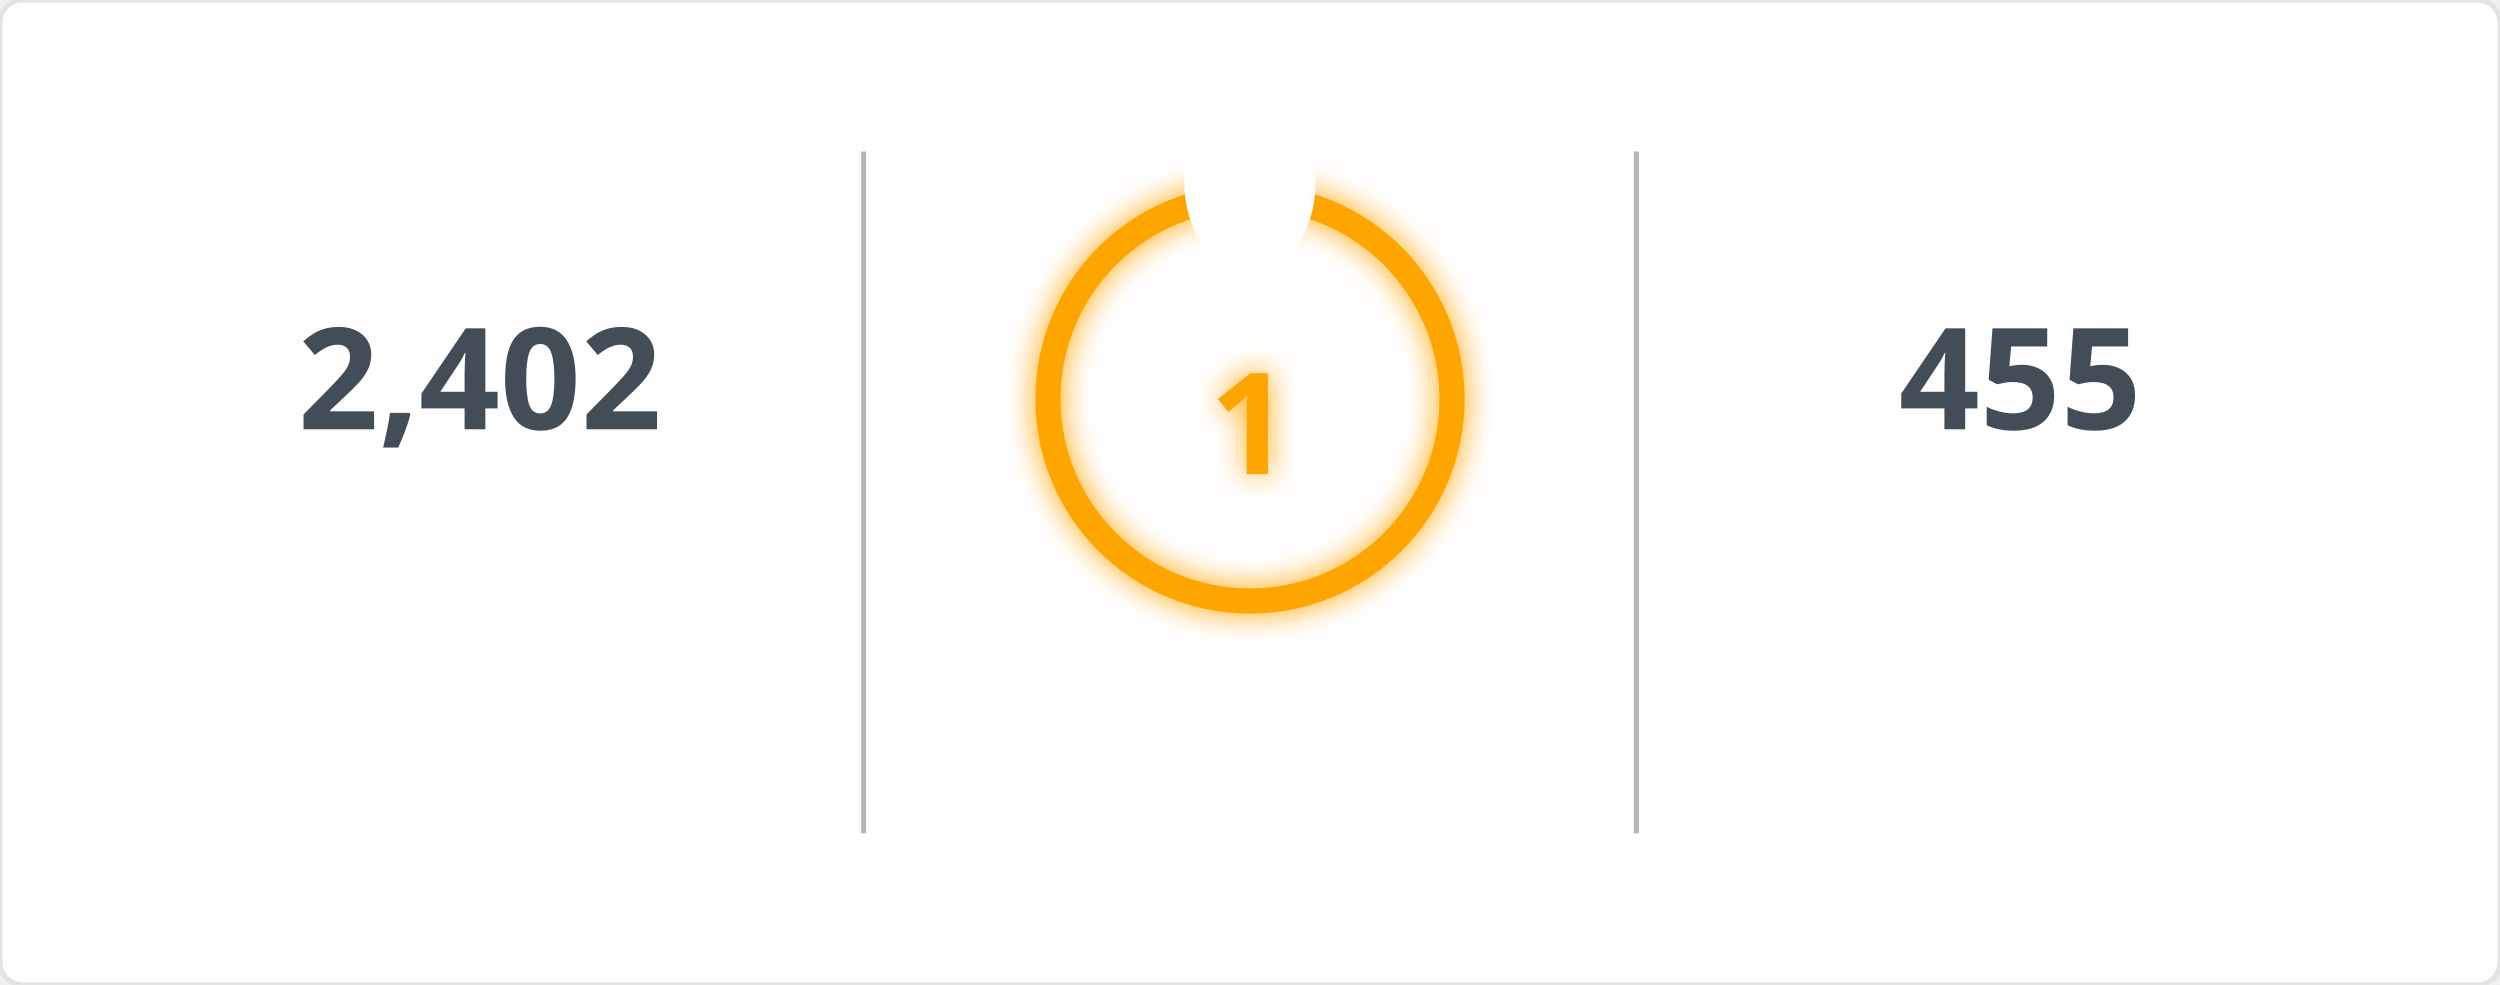
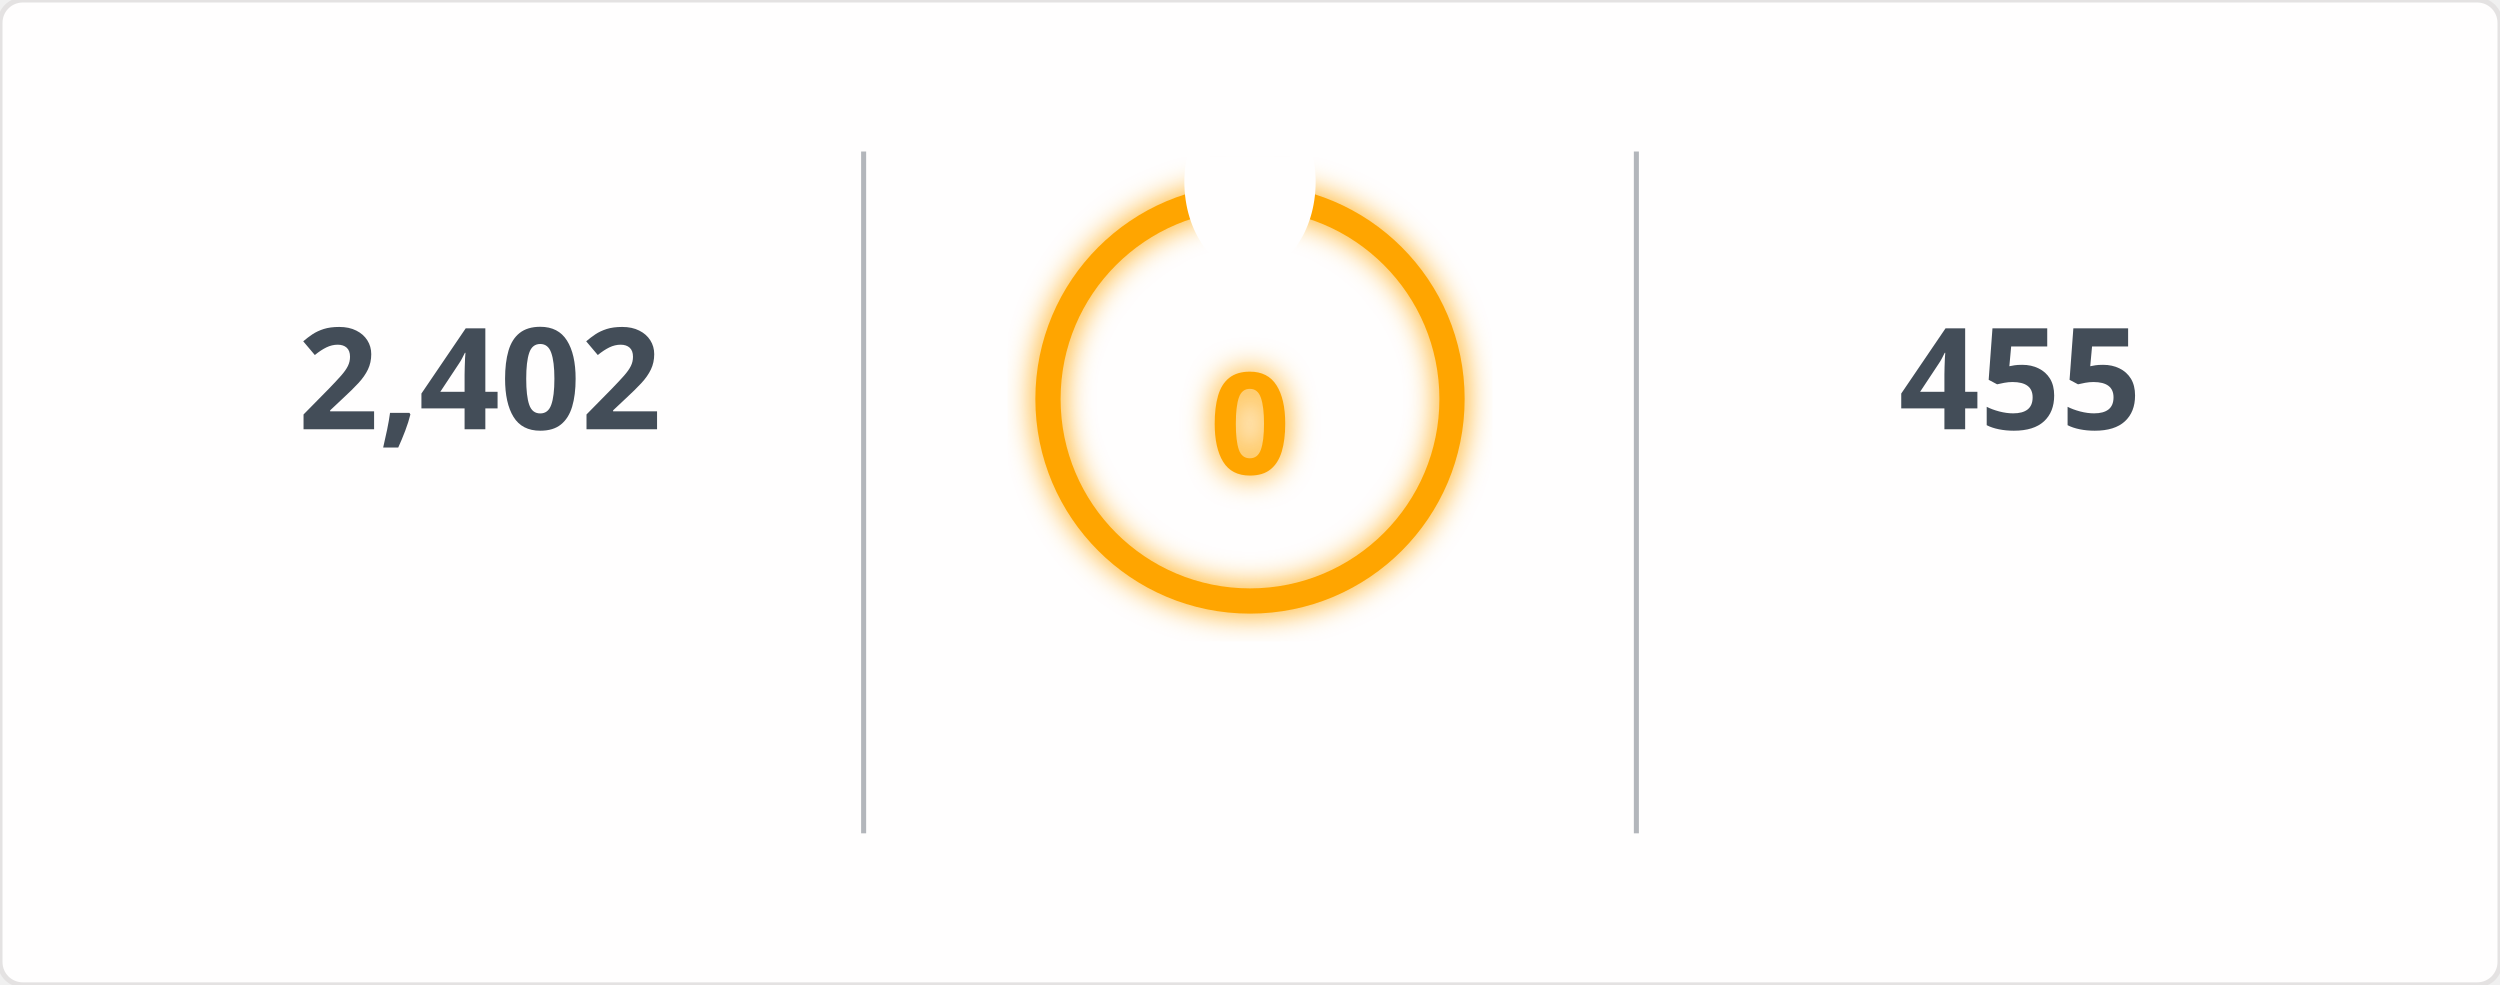
<svg xmlns="http://www.w3.org/2000/svg" width="495" height="195" viewBox="0 0 495 195">
  <defs>
    <filter id="glow" x="-50%" y="-50%" width="200%" height="200%">
      <feGaussianBlur in="SourceGraphic" stdDeviation="3" result="blur" />
      <feMerge>
        <feMergeNode in="blur" />
        <feMergeNode in="SourceGraphic" />
      </feMerge>
    </filter>
    <mask id="mask_out_ring_behind_fire">
      <rect width="495" height="195" fill="white" />
      <ellipse cx="247.5" cy="36" rx="13" ry="18" fill="black" />
    </mask>
  </defs>
  <style>
        @keyframes fadein {
          0% { opacity: 0; }
          100% { opacity: 1; }
        }
        @keyframes glowPulse {
          0% { opacity: 0.6; }
          50% { opacity: 1; }
          100% { opacity: 0.6; }
        }
        @keyframes currstreak {
          0% { font-size: 3px; opacity: 0.2; }
          80% { font-size: 34px; opacity: 1; }
          100% { font-size: 28px; opacity: 1; }
        }
        .header-fire { font: 600 20px 'Segoe UI', Ubuntu, Sans-Serif; fill: orange; filter: url(#glow); animation: glowPulse 2s infinite; }
        .header-text { font: 600 20px 'Segoe UI', Ubuntu, Sans-Serif; fill: black; }
        .stat { font: 700 28px 'Segoe UI', Ubuntu, Sans-Serif; fill: #434d58; text-anchor: middle; animation: fadein 0.6s forwards; }
        .label { font: 400 14px 'Segoe UI', Ubuntu, Sans-Serif; fill: #434d58; text-anchor: middle; opacity: 0; animation: fadein 0.8s forwards; }
        .range { font: 400 12px 'Segoe UI', Ubuntu, Sans-Serif; fill: #434d58; text-anchor: middle; opacity: 0; animation: fadein 1s forwards; }
        .circle-label { font: 700 28px 'Segoe UI', Ubuntu, Sans-Serif; fill: orange; text-anchor: middle; dominant-baseline: middle; filter: url(#glow); animation: currstreak 0.6s forwards; }
        .ring { stroke: orange; filter: url(#glow); animation: glowPulse 2s infinite; }
        .divider { stroke: #434d58; stroke-opacity: 0.4; stroke-width: 1; }
      </style>
  <rect width="100%" height="100%" fill="#fffefe" stroke="#e4e2e2" rx="4.5" />
  <line x1="171" y1="30" x2="171" y2="165" class="divider" />
  <line x1="324" y1="30" x2="324" y2="165" class="divider" />
  <text x="95" y="85" class="stat">2,402</text>
  <text x="95" y="115" class="label">Total Contributions</text>
  <text x="95" y="145" class="range">Jul 10, 2023 - Present</text>
  <g mask="url(#mask_out_ring_behind_fire)">
    <circle cx="247.5" cy="79" r="40" stroke-width="5" class="ring" fill="none" />
  </g>
  <g transform="translate(247.5, 23.5)" style="opacity: 0; animation: fadein 0.5s linear forwards 0.6s">
    <path d="M -12 -0.5 L 15 -0.5 L 15 23.5 L -12 23.5 Z" fill="none" />
    <path d="M 1.5 0.67 C 1.5 0.67 2.24 3.32 2.24 5.47 C 2.24 7.53 0.89 9.2 -1.17 9.2 C -3.23 9.2 -4.79 7.53 -4.79 5.47 L -4.76 5.11 C -6.78 7.51 -8 10.62 -8 13.99 C -8 18.41 -4.42 22 0 22 C 4.42 22 8 18.41 8 13.99 C 8 8.6 5.41 3.79 1.5 0.67 Z M -0.29 19 C -2.07 19 -3.51 17.6 -3.51 15.86 C -3.51 14.24 -2.46 13.1 -0.7 12.74 C 1.07 12.38 2.9 11.53 3.92 10.16 C 4.31 11.45 4.51 12.81 4.51 14.2 C 4.51 16.85 2.36 19 -0.29 19 Z" fill="orange" filter="url(#glow)" />
  </g>
-   <text x="247.5" y="84" class="circle-label">1</text>
+   <text x="247.5" y="84" class="circle-label">0</text>
  <text x="247.5" y="144" class="label" style="fill: orange">Current Streak</text>
-   <text x="247.5" y="168" class="range">Sep 23, 2026 - Sep 23</text>
+   <text x="247.5" y="168" class="range" />
  <text x="400" y="85" class="stat">455</text>
  <text x="400" y="115" class="label">Longest Streak</text>
  <text x="400" y="145" class="range">Jun 24, 2025 - Sep 21</text>
</svg>
